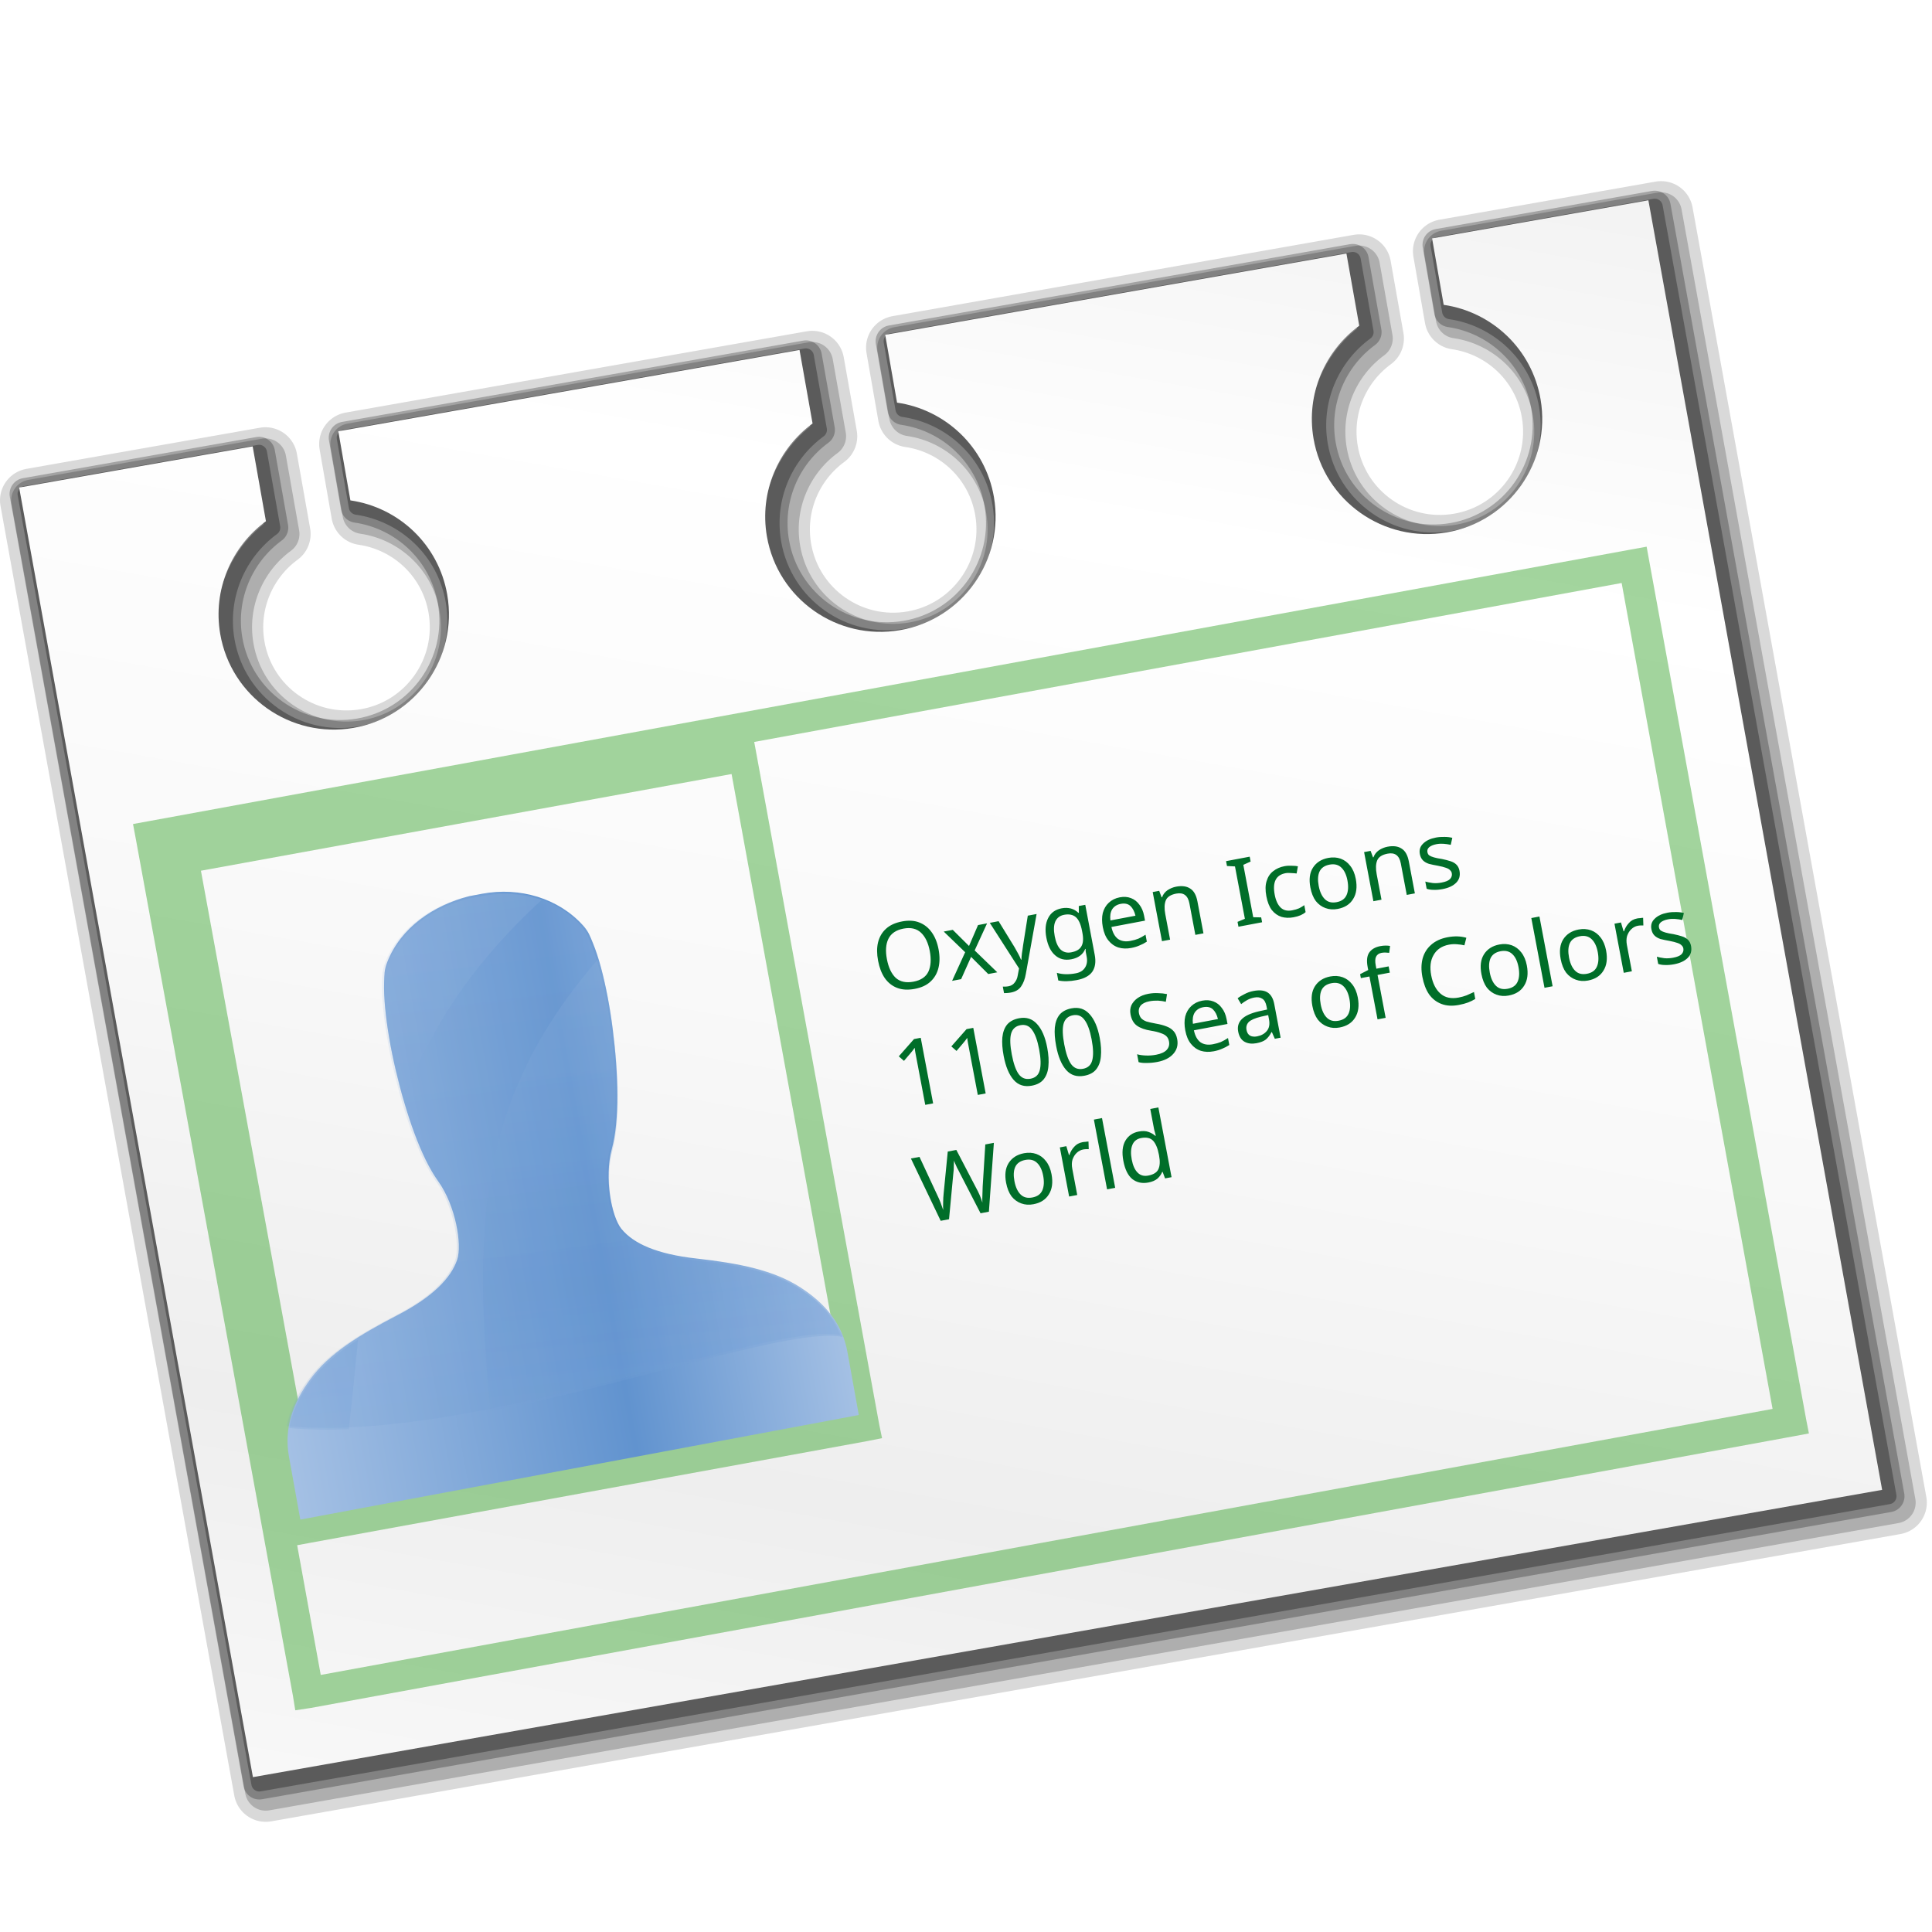
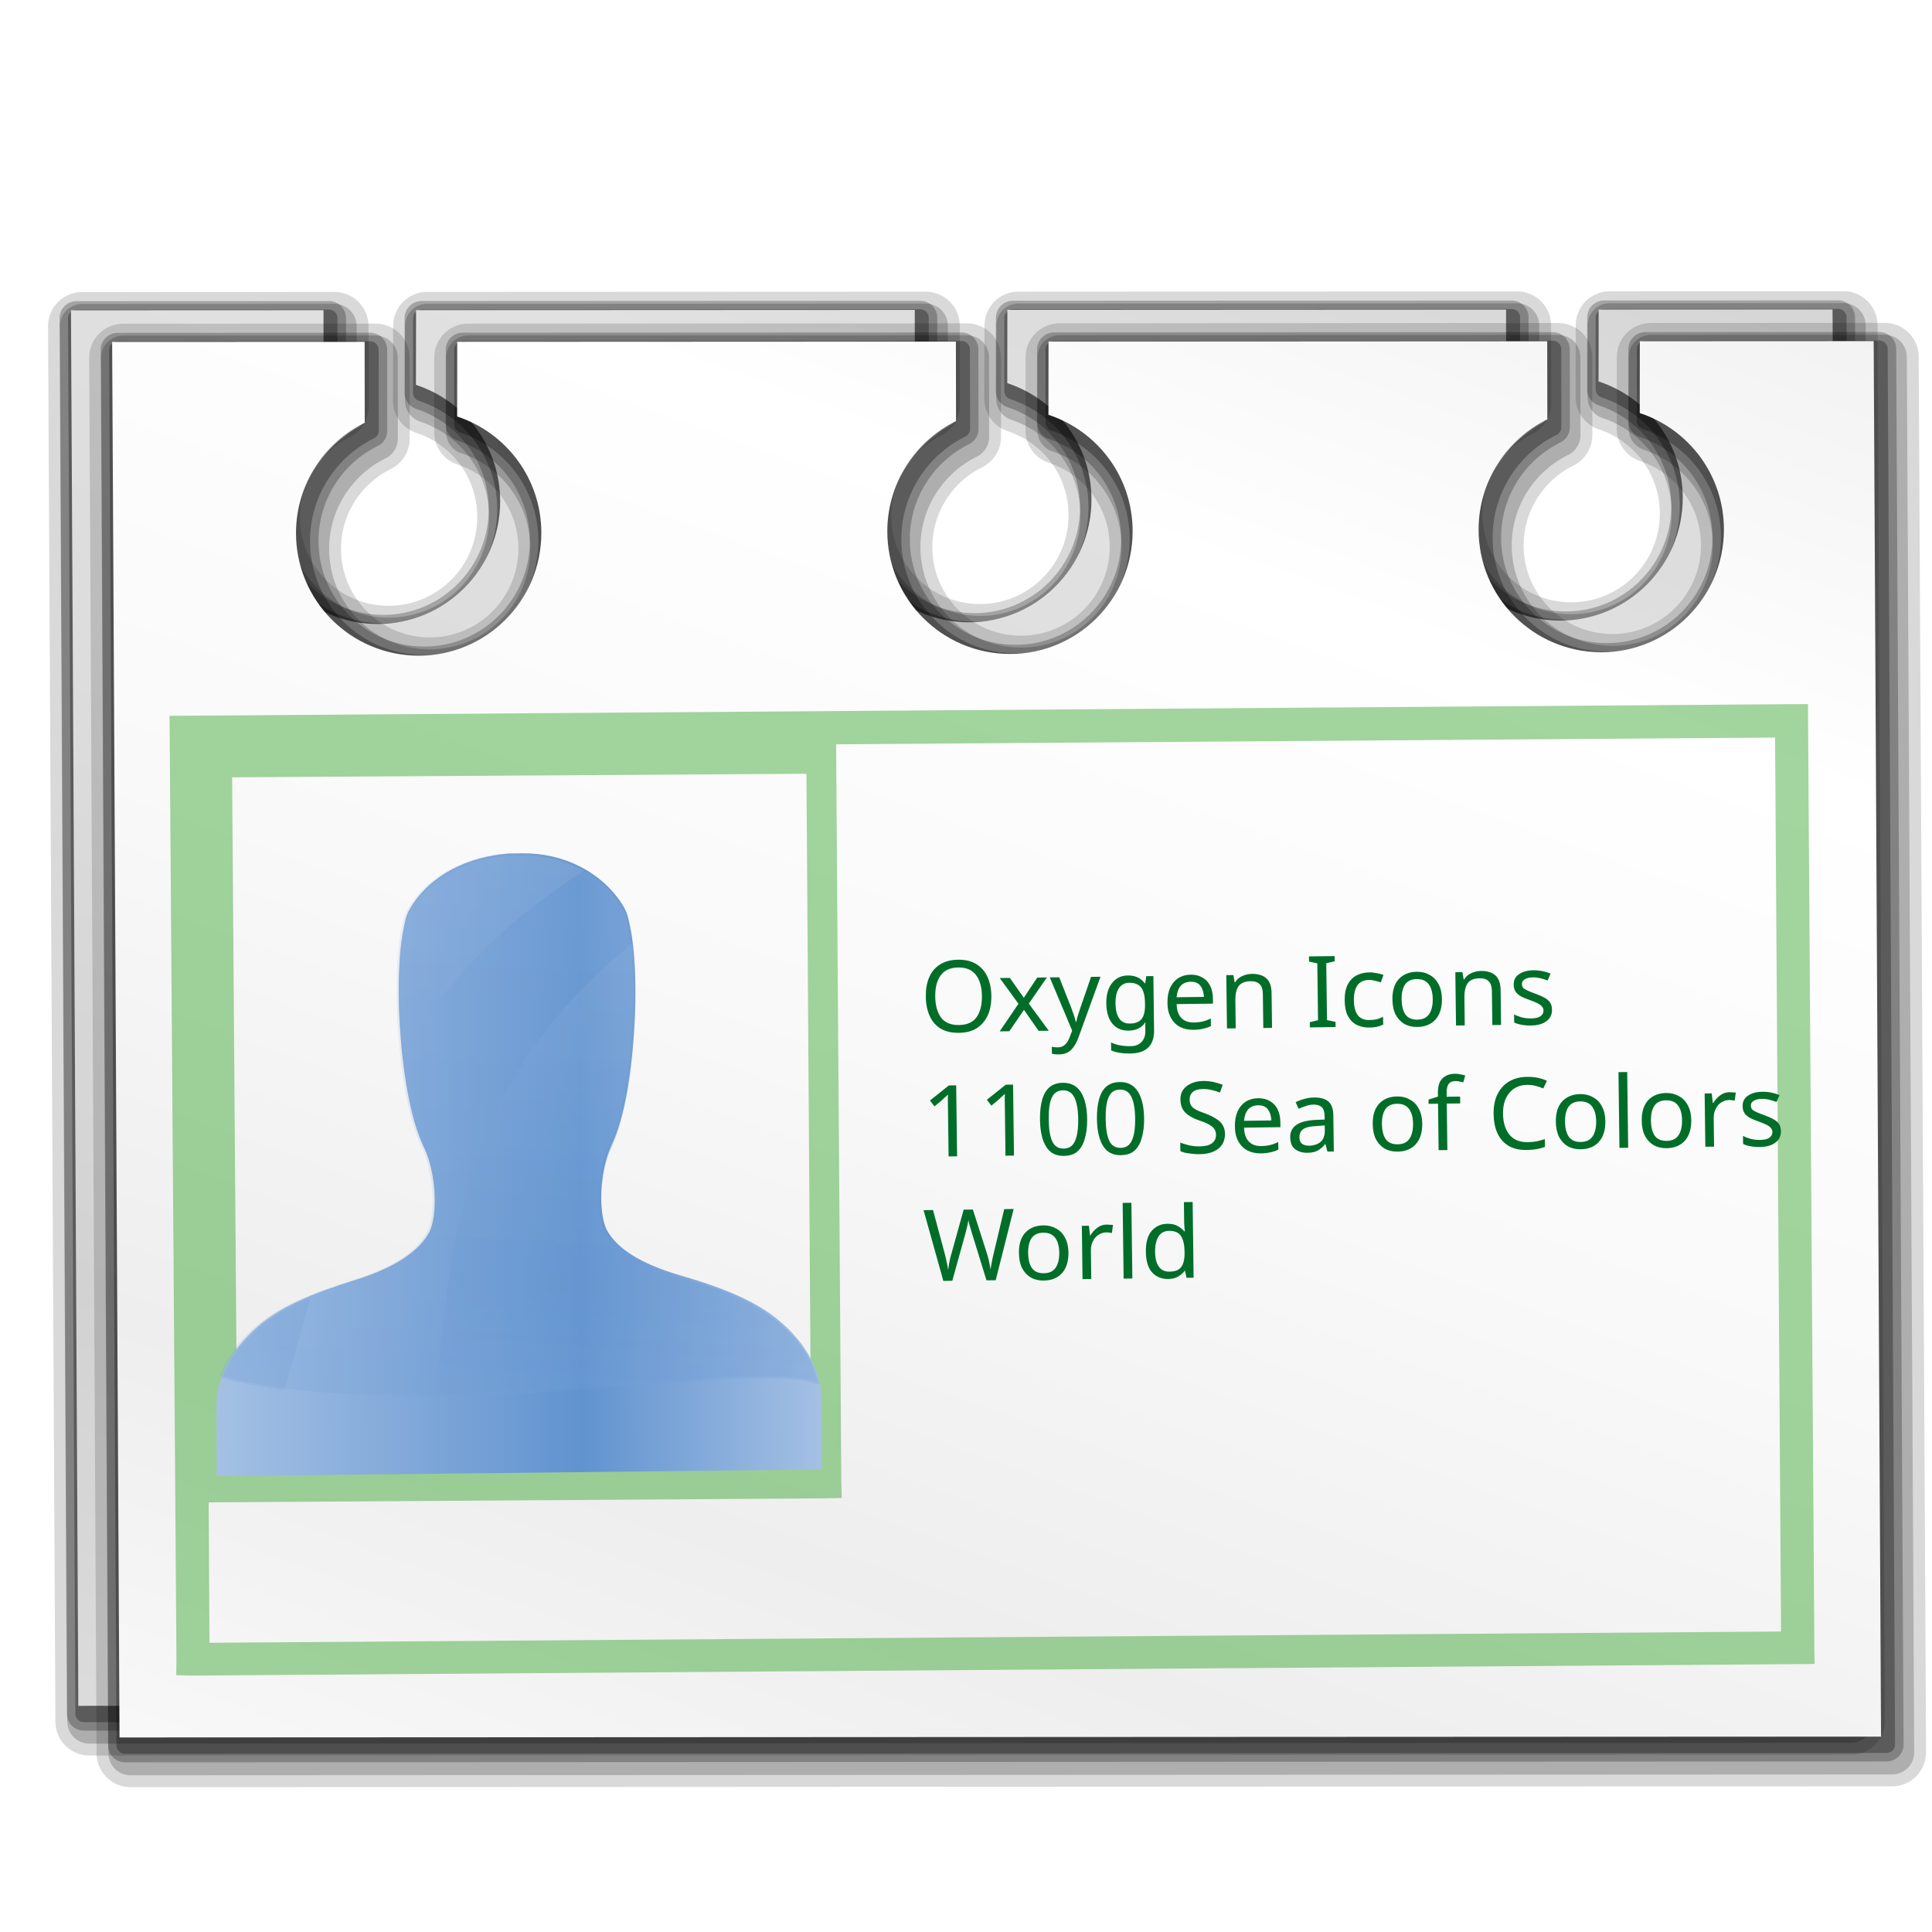
<svg xmlns="http://www.w3.org/2000/svg" xmlns:xlink="http://www.w3.org/1999/xlink" width="128" height="128" id="svg11465" version="1.0">
  <defs id="defs11467">
    <radialGradient xlink:href="#XMLID_12_" id="radialGradient16729" gradientUnits="userSpaceOnUse" gradientTransform="matrix(0.198406,9.929988e-17,-5.256355e-3,-0.198406,-93.84279,22.97293)" cx="336.894" cy="-319.726" r="130.523" />
    <linearGradient xlink:href="#XMLID_7_" id="linearGradient3447" gradientUnits="userSpaceOnUse" gradientTransform="matrix(1.519716,-0.479483,0.479483,1.519716,-597.6613,24.75994)" x1="290.938" y1="27.15" x2="233.82" y2="184.079" />
    <linearGradient xlink:href="#radialGradient4035" id="linearGradient3443" gradientUnits="userSpaceOnUse" gradientTransform="matrix(0.301151,-9.602399e-2,9.805796e-2,0.34279,-215.2436,30.43063)" x1="73.783" y1="-17.919" x2="59.462" y2="151.132" />
    <linearGradient xlink:href="#radialGradient4029" id="linearGradient16743" gradientUnits="userSpaceOnUse" gradientTransform="matrix(0.133207,-4.247392e-2,4.33736e-2,0.151625,28.14363,53.87361)" x1="81.625" y1="-4.648" x2="73.938" y2="133.64" />
    <linearGradient xlink:href="#XMLID_12_" id="linearGradient16741" gradientUnits="userSpaceOnUse" gradientTransform="matrix(0.12918,-4.118954e-2,4.314469e-2,0.150825,20.79683,30.32008)" x1="8.207" y1="219.12" x2="134.417" y2="219.12" />
    <radialGradient gradientTransform="matrix(0.238899,-6.401268e-2,6.401268e-2,0.238899,-49.5543,-73.38964)" gradientUnits="userSpaceOnUse" r="40.711" cy="8.78" cx="62.292" id="radialGradient11445">
      <stop id="stop11447" style="stop-color:#79B5E5" offset="0" />
      <stop id="stop11449" style="stop-color:#4A8CD9" offset="0.73" />
      <stop id="stop11451" style="stop-color:#4788D5" offset="0.889" />
      <stop id="stop11457" style="stop-color:#79b5e5;stop-opacity:1;" offset="1" />
    </radialGradient>
    <radialGradient xlink:href="#radialGradient11445" id="radialGradient11375" gradientUnits="userSpaceOnUse" gradientTransform="matrix(0.433565,-9.814901e-2,5.364137e-2,0.236958,77.43783,86.90994)" cx="62.292" cy="8.78" r="40.711" fx="62.292" fy="8.78" />
    <radialGradient gradientUnits="userSpaceOnUse" gradientTransform="matrix(0.198406,0,-5.256355e-3,-0.198406,-93.84279,22.97293)" r="130.523" cy="-319.726" cx="336.894" id="radialGradient4035">
      <stop id="stop4037" style="stop-color:#A4C0E4" offset="0" />
      <stop id="stop4039" style="stop-color:#6193CF" offset="0.604" />
      <stop id="stop4041" style="stop-color:#A4C0E4" offset="1" />
    </radialGradient>
    <linearGradient xlink:href="#radialGradient4035" id="linearGradient7294" gradientUnits="userSpaceOnUse" gradientTransform="matrix(0.216453,-3.884327e-2,3.645922e-2,0.245359,12.2174,59.70296)" x1="73.783" y1="-17.919" x2="59.462" y2="151.132" />
    <radialGradient gradientUnits="userSpaceOnUse" gradientTransform="matrix(0.198406,0,-5.256355e-3,-0.198406,-452.9859,-58.52922)" r="130.523" cy="-319.726" cx="336.894" id="radialGradient4029">
      <stop id="stop4031" style="stop-color:#A4C0E4" offset="0" />
      <stop id="stop4033" style="stop-color:#6193CF" offset="1" />
    </radialGradient>
    <linearGradient xlink:href="#radialGradient4029" id="linearGradient7297" gradientUnits="userSpaceOnUse" gradientTransform="matrix(0.216453,-3.884327e-2,3.645922e-2,0.245359,12.10493,59.60872)" x1="81.625" y1="-4.648" x2="73.938" y2="133.64" />
    <radialGradient id="XMLID_12_" cx="336.894" cy="-319.726" r="130.523" gradientTransform="matrix(0.198406,0,-5.256355e-3,-0.198406,-93.84279,22.97293)" gradientUnits="userSpaceOnUse">
      <stop offset="0" style="stop-color:#A4C0E4" id="stop44" />
      <stop offset="0.604" style="stop-color:#6193CF" id="stop46" />
      <stop offset="1" style="stop-color:#A4C0E4" id="stop48" />
    </radialGradient>
    <linearGradient xlink:href="#XMLID_12_" id="linearGradient7300" gradientUnits="userSpaceOnUse" gradientTransform="matrix(0.209908,-3.766857e-2,3.62667e-2,0.244064,5.491511,21.36935)" x1="8.207" y1="219.12" x2="134.417" y2="219.12" />
    <linearGradient id="XMLID_7_" gradientUnits="userSpaceOnUse" x1="290.938" y1="27.15" x2="233.82" y2="184.079" gradientTransform="matrix(0.9659,-0.2588,0.2588,0.9659,-368.9027,-26.63475)">
      <stop offset="0" style="stop-color:#EEEEEE" id="stop785" />
      <stop offset="0.201" style="stop-color:#FFFFFF" id="stop787" />
      <stop offset="0.397" style="stop-color:#F9F9F9" id="stop789" />
      <stop offset="0.574" style="stop-color:#EEEEEE" id="stop791" />
      <stop offset="0.799" style="stop-color:#FFFFFF" id="stop793" />
    </linearGradient>
    <linearGradient xlink:href="#XMLID_7_" id="linearGradient2869" gradientUnits="userSpaceOnUse" gradientTransform="matrix(1.063194,-0.187457,0.187457,1.063194,-241.7565,23.70027)" x1="290.938" y1="27.15" x2="233.82" y2="184.079" />
    <radialGradient xlink:href="#radialGradient11445" id="radialGradient1402" gradientUnits="userSpaceOnUse" gradientTransform="matrix(0.433565,-9.814901e-2,5.364137e-2,0.236958,77.27917,86.35172)" cx="62.292" cy="8.78" fx="62.292" fy="8.78" r="40.711" />
    <linearGradient xlink:href="#radialGradient4035" id="linearGradient1410" gradientUnits="userSpaceOnUse" gradientTransform="matrix(0.216453,-3.884327e-2,3.645922e-2,0.245359,12.05874,59.14474)" x1="73.783" y1="-17.919" x2="59.462" y2="151.132" />
    <linearGradient xlink:href="#radialGradient4029" id="linearGradient1413" gradientUnits="userSpaceOnUse" gradientTransform="matrix(0.216453,-3.884327e-2,3.645922e-2,0.245359,11.94627,59.0505)" x1="81.625" y1="-4.648" x2="73.938" y2="133.64" />
    <linearGradient xlink:href="#XMLID_12_" id="linearGradient1416" gradientUnits="userSpaceOnUse" gradientTransform="matrix(0.209908,-3.766857e-2,3.62667e-2,0.244064,5.332846,20.81113)" x1="8.207" y1="219.12" x2="134.417" y2="219.12" />
    <linearGradient xlink:href="#XMLID_7_" id="linearGradient1454" gradientUnits="userSpaceOnUse" gradientTransform="matrix(1.063194,-0.187457,0.187457,1.063194,-241.9152,23.14205)" x1="290.938" y1="27.15" x2="233.82" y2="184.079" />
    <linearGradient xlink:href="#XMLID_7_" id="linearGradient8639" gradientUnits="userSpaceOnUse" gradientTransform="matrix(1.063194,-0.187457,0.187457,1.063194,-241.9152,23.14205)" x1="290.938" y1="27.15" x2="233.82" y2="184.079" />
    <linearGradient xlink:href="#XMLID_12_" id="linearGradient8641" gradientUnits="userSpaceOnUse" gradientTransform="matrix(0.209908,-3.766857e-2,3.62667e-2,0.244064,5.332846,20.81113)" x1="8.207" y1="219.12" x2="134.417" y2="219.12" />
    <linearGradient xlink:href="#radialGradient4029" id="linearGradient8643" gradientUnits="userSpaceOnUse" gradientTransform="matrix(0.216453,-3.884327e-2,3.645922e-2,0.245359,11.94627,59.0505)" x1="81.625" y1="-4.648" x2="73.938" y2="133.64" />
    <linearGradient xlink:href="#radialGradient4035" id="linearGradient8645" gradientUnits="userSpaceOnUse" gradientTransform="matrix(0.216453,-3.884327e-2,3.645922e-2,0.245359,12.05874,59.14474)" x1="73.783" y1="-17.919" x2="59.462" y2="151.132" />
    <radialGradient xlink:href="#radialGradient11445" id="radialGradient8647" gradientUnits="userSpaceOnUse" gradientTransform="matrix(0.433565,-9.814901e-2,5.364137e-2,0.236958,77.27917,86.35172)" cx="62.292" cy="8.78" fx="62.292" fy="8.78" r="40.711" />
    <linearGradient xlink:href="#radialGradient4035" id="linearGradient8668" gradientUnits="userSpaceOnUse" gradientTransform="matrix(0.216453,-3.884327e-2,3.645922e-2,0.245359,12.05874,59.14474)" x1="73.783" y1="-17.919" x2="59.462" y2="151.132" />
    <linearGradient xlink:href="#radialGradient4029" id="linearGradient8671" gradientUnits="userSpaceOnUse" gradientTransform="matrix(0.216453,-3.884327e-2,3.645922e-2,0.245359,11.94627,59.0505)" x1="81.625" y1="-4.648" x2="73.938" y2="133.64" />
    <linearGradient xlink:href="#XMLID_12_" id="linearGradient8674" gradientUnits="userSpaceOnUse" gradientTransform="matrix(0.209908,-3.766857e-2,3.62667e-2,0.244064,5.332846,20.81113)" x1="8.207" y1="219.12" x2="134.417" y2="219.12" />
-     <linearGradient xlink:href="#XMLID_7_" id="linearGradient8712" gradientUnits="userSpaceOnUse" gradientTransform="matrix(1.063194,-0.187457,0.187457,1.063194,-241.9152,23.14205)" x1="290.938" y1="27.15" x2="233.82" y2="184.079" />
+     <linearGradient xlink:href="#XMLID_7_" id="linearGradient8712" gradientUnits="userSpaceOnUse" gradientTransform="matrix(1.149536,-5.356008e-4,5.356008e-4,1.149536,-133.4079,-2.29198)" x1="290.938" y1="27.15" x2="233.82" y2="184.079" />
    <linearGradient xlink:href="#XMLID_7_" id="linearGradient10493" gradientUnits="userSpaceOnUse" gradientTransform="matrix(1.063194,-0.187457,0.187457,1.063194,-241.9152,23.14205)" x1="290.938" y1="27.15" x2="233.82" y2="184.079" />
    <linearGradient xlink:href="#XMLID_7_" id="linearGradient10497" gradientUnits="userSpaceOnUse" gradientTransform="matrix(1.063194,-0.187457,0.187457,1.063194,-241.9152,23.14205)" x1="290.938" y1="27.15" x2="233.82" y2="184.079" />
    <linearGradient xlink:href="#XMLID_7_" id="linearGradient10501" gradientUnits="userSpaceOnUse" gradientTransform="matrix(1.063194,-0.187457,0.187457,1.063194,-241.9152,23.14205)" x1="290.938" y1="27.15" x2="233.82" y2="184.079" />
    <linearGradient xlink:href="#XMLID_12_" id="linearGradient10541" gradientUnits="userSpaceOnUse" gradientTransform="matrix(0.209908,-3.766857e-2,3.62667e-2,0.244064,5.332846,20.81113)" x1="8.207" y1="219.12" x2="134.417" y2="219.12" />
    <linearGradient xlink:href="#radialGradient4035" id="linearGradient10543" gradientUnits="userSpaceOnUse" gradientTransform="matrix(0.216453,-3.884327e-2,3.645922e-2,0.245359,12.05874,59.14474)" x1="73.783" y1="-17.919" x2="59.462" y2="151.132" />
    <linearGradient xlink:href="#radialGradient4029" id="linearGradient10545" gradientUnits="userSpaceOnUse" gradientTransform="matrix(0.216453,-3.884327e-2,3.645922e-2,0.245359,11.94627,59.0505)" x1="81.625" y1="-4.648" x2="73.938" y2="133.64" />
+     <linearGradient xlink:href="#XMLID_7_" id="linearGradient2008" gradientUnits="userSpaceOnUse" gradientTransform="matrix(1.149537,-5.356009e-4,5.356009e-4,1.149537,-248.6347,-33.88916)" x1="290.938" y1="27.15" x2="233.82" y2="184.079" />
  </defs>
  <g id="layer1">
-     <path style="opacity:0.15;fill:none;stroke:#000000;stroke-width:4.229;stroke-linecap:round;stroke-linejoin:round;stroke-miterlimit:4;stroke-dasharray:none;stroke-opacity:1" d="M 110.055,14.115 C 109.633,14.189 103.881,15.203 95.725,16.641 L 96.494,21.043 C 99.68,21.504 102.337,23.954 102.912,27.298 C 103.627,31.453 100.847,35.404 96.692,36.119 C 92.537,36.834 88.585,34.053 87.87,29.898 C 87.362,26.944 88.632,24.085 90.899,22.426 L 90.05,17.642 C 81.2,19.202 70.596,21.072 59.493,23.03 L 60.277,27.521 C 63.464,27.982 66.12,30.431 66.696,33.774 C 67.411,37.929 64.629,41.881 60.474,42.596 C 56.319,43.311 52.369,40.53 51.654,36.374 C 51.146,33.42 52.415,30.561 54.681,28.903 L 53.817,24.032 C 42.878,25.961 32.137,27.854 23.26,29.419 L 24.06,33.998 C 27.247,34.459 29.903,36.907 30.478,40.251 C 31.193,44.406 28.413,48.357 24.258,49.072 C 20.103,49.787 16.151,47.006 15.436,42.851 C 14.928,39.897 16.199,37.038 18.465,35.379 L 17.586,30.42 C 8.797,31.97 2.555,33.07 2.115,33.147 C 2.447,35.033 17.271,116.7 17.603,118.586 C 19.513,118.248 123.634,99.889 125.543,99.553 C 125.211,97.666 110.387,16.001 110.055,14.115 z " id="path5299" />
-     <path id="path5301" d="M 110.055,14.115 C 109.633,14.189 103.881,15.203 95.725,16.641 L 96.494,21.043 C 99.68,21.504 102.337,23.954 102.912,27.298 C 103.627,31.453 100.847,35.404 96.692,36.119 C 92.537,36.834 88.585,34.053 87.87,29.898 C 87.362,26.944 88.632,24.085 90.899,22.426 L 90.05,17.642 C 81.2,19.202 70.596,21.072 59.493,23.03 L 60.277,27.521 C 63.464,27.982 66.12,30.431 66.696,33.774 C 67.411,37.929 64.629,41.881 60.474,42.596 C 56.319,43.311 52.369,40.53 51.654,36.374 C 51.146,33.42 52.415,30.561 54.681,28.903 L 53.817,24.032 C 42.878,25.961 32.137,27.854 23.26,29.419 L 24.06,33.998 C 27.247,34.459 29.903,36.907 30.478,40.251 C 31.193,44.406 28.413,48.357 24.258,49.072 C 20.103,49.787 16.151,47.006 15.436,42.851 C 14.928,39.897 16.199,37.038 18.465,35.379 L 17.586,30.42 C 8.797,31.97 2.555,33.07 2.115,33.147 C 2.447,35.033 17.271,116.7 17.603,118.586 C 19.513,118.248 123.634,99.889 125.543,99.553 C 125.211,97.666 110.387,16.001 110.055,14.115 z " style="opacity:0.2;fill:none;stroke:#000000;stroke-width:2.749;stroke-linecap:round;stroke-linejoin:round;stroke-miterlimit:4;stroke-dasharray:none;stroke-opacity:1" />
-     <path id="path5297" d="M 109.632,13.692 C 109.21,13.766 103.458,14.78 95.303,16.218 L 96.071,20.62 C 99.257,21.082 101.914,23.531 102.489,26.875 C 103.204,31.03 100.424,34.981 96.269,35.696 C 92.114,36.411 88.162,33.63 87.447,29.475 C 86.939,26.521 88.21,23.662 90.476,22.003 L 89.627,17.219 C 80.777,18.779 70.173,20.649 59.071,22.607 L 59.854,27.098 C 63.041,27.559 65.697,30.008 66.273,33.351 C 66.988,37.506 64.207,41.458 60.051,42.173 C 55.896,42.888 51.946,40.107 51.231,35.952 C 50.723,32.998 51.992,30.138 54.258,28.48 L 53.394,23.609 C 42.455,25.538 31.714,27.431 22.837,28.997 L 23.637,33.575 C 26.824,34.036 29.48,36.484 30.055,39.828 C 30.77,43.983 27.99,47.934 23.835,48.649 C 19.68,49.364 15.728,46.583 15.014,42.428 C 14.505,39.474 15.776,36.615 18.042,34.956 L 17.163,29.997 C 8.374,31.547 2.132,32.647 1.692,32.725 C 2.024,34.61 16.848,116.277 17.18,118.163 C 19.09,117.825 123.211,99.466 125.12,99.13 C 124.788,97.243 109.964,15.578 109.632,13.692 z " style="opacity:0.25;fill:none;stroke:#000000;stroke-width:2.115;stroke-linecap:round;stroke-linejoin:round;stroke-miterlimit:4;stroke-dasharray:none;stroke-opacity:1" />
-     <path style="opacity:0.3;fill:none;stroke:#000000;stroke-width:1.057;stroke-linecap:round;stroke-linejoin:round;stroke-miterlimit:4;stroke-dasharray:none;stroke-opacity:1" d="M 109.632,13.692 C 109.21,13.766 103.458,14.78 95.303,16.218 L 96.071,20.62 C 99.257,21.082 101.914,23.531 102.489,26.875 C 103.204,31.03 100.424,34.981 96.269,35.696 C 92.114,36.411 88.162,33.63 87.447,29.475 C 86.939,26.521 88.21,23.662 90.476,22.003 L 89.627,17.219 C 80.777,18.779 70.173,20.649 59.071,22.607 L 59.854,27.098 C 63.041,27.559 65.697,30.008 66.273,33.351 C 66.988,37.506 64.207,41.458 60.051,42.173 C 55.896,42.888 51.946,40.107 51.231,35.952 C 50.723,32.998 51.992,30.138 54.258,28.48 L 53.394,23.609 C 42.455,25.538 31.714,27.431 22.837,28.997 L 23.637,33.575 C 26.824,34.036 29.48,36.484 30.055,39.828 C 30.77,43.983 27.99,47.934 23.835,48.649 C 19.68,49.364 15.728,46.583 15.014,42.428 C 14.505,39.474 15.776,36.615 18.042,34.956 L 17.163,29.997 C 8.374,31.547 2.132,32.647 1.692,32.725 C 2.024,34.61 16.848,116.277 17.18,118.163 C 19.09,117.825 123.211,99.466 125.12,99.13 C 124.788,97.243 109.964,15.578 109.632,13.692 z " id="path4422" />
-     <path id="path2867" d="M 109.209,13.269 C 108.787,13.343 103.035,14.357 94.88,15.795 L 95.648,20.197 C 98.834,20.659 101.491,23.108 102.066,26.452 C 102.781,30.607 100.001,34.559 95.846,35.273 C 91.691,35.988 87.739,33.207 87.024,29.052 C 86.516,26.098 87.787,23.239 90.053,21.58 L 89.204,16.796 C 80.354,18.357 69.75,20.227 58.648,22.184 L 59.432,26.675 C 62.618,27.136 65.275,29.585 65.85,32.928 C 66.565,37.083 63.784,41.035 59.628,41.75 C 55.473,42.465 51.523,39.684 50.808,35.529 C 50.3,32.575 51.569,29.715 53.835,28.057 L 52.971,23.186 C 42.032,25.115 31.291,27.008 22.414,28.574 L 23.214,33.152 C 26.401,33.613 29.057,36.061 29.632,39.405 C 30.347,43.56 27.567,47.511 23.412,48.226 C 19.257,48.941 15.306,46.16 14.591,42.005 C 14.082,39.051 15.353,36.192 17.619,34.533 L 16.74,29.574 C 7.951,31.124 1.709,32.224 1.269,32.302 C 1.601,34.187 16.425,115.854 16.757,117.74 C 18.667,117.402 122.788,99.043 124.697,98.707 C 124.365,96.82 109.541,15.155 109.209,13.269 z " style="fill:url(#linearGradient8712);stroke:none;stroke-width:1.057;stroke-miterlimit:4;stroke-dasharray:none;stroke-opacity:1" />
-     <path style="opacity:0.46;fill:#37a42c;fill-opacity:1;fill-rule:nonzero;stroke:none;stroke-width:2.057;stroke-linecap:butt;stroke-linejoin:miter;stroke-miterlimit:4;stroke-dasharray:none;stroke-dashoffset:4;stroke-opacity:1" d="M 109.094 36.219 L 108.062 36.406 L 9.844 54.406 L 8.812 54.594 L 9 55.594 L 19.406 112.344 L 19.562 113.312 L 20.594 113.156 L 118.844 95.156 L 119.844 94.969 L 119.656 94 L 109.281 37.25 L 109.094 36.219 z M 107.438 38.625 L 117.438 93.344 L 21.25 110.969 L 19.688 102.375 L 20.531 102.219 L 57.5 95.469 L 58.438 95.281 L 58.25 94.375 L 50.125 50 L 49.969 49.156 L 107.438 38.625 z M 48.469 51.281 L 56.25 93.812 L 21.125 100.25 L 13.312 57.688 L 48.469 51.281 z " id="rect5303" />
-     <text xml:space="preserve" style="font-size:6.191px;font-style:normal;font-variant:normal;font-weight:normal;font-stretch:normal;text-align:start;line-height:125%;writing-mode:lr-tb;text-anchor:start;fill:#006e29;fill-opacity:1;stroke:none;stroke-width:1px;stroke-linecap:butt;stroke-linejoin:miter;stroke-opacity:1;font-family:Luxi Sans" x="44.966" y="75.573" id="text10503" transform="matrix(0.982597,-0.185748,0.185748,0.982597,0,0)">
-       <tspan id="tspan10505" x="44.966" y="75.573">Oxygen Icons</tspan>
-       <tspan x="44.966" y="83.312" id="tspan10507">1100 Sea of Colors</tspan>
-       <tspan x="44.966" y="91.051" id="tspan10509">World</tspan>
-     </text>
-     <g id="g10535" transform="matrix(1.401117,-2.914684e-2,2.458259e-2,1.294793,-6.36297,-13.6396)">
-       <g id="g10511">
-         <path d="M 25.731,56.969 C 24.023,57.399 22.455,58.509 21.792,60.26 C 21.642,60.653 21.648,60.903 21.629,61.282 C 21.611,61.662 21.619,62.116 21.654,62.603 C 21.722,63.551 21.87,64.632 22.096,65.769 C 22.549,68.047 23.206,70.263 24.008,71.521 C 24.808,72.777 25.086,74.783 24.834,75.546 C 24.523,76.491 23.632,77.428 21.988,78.309 C 20.154,79.291 18.718,80.184 17.779,81.515 C 16.947,82.693 16.486,83.966 16.707,85.45 L 17.033,87.644 L 17.186,88.676 L 18.076,88.517 L 42.788,84.082 L 43.678,83.922 L 43.525,82.89 L 43.199,80.696 C 42.978,79.212 42.172,78.167 41.043,77.34 C 39.782,76.417 38.156,76.032 36.12,75.74 C 34.293,75.477 33.188,74.925 32.626,74.148 C 32.167,73.512 31.849,71.513 32.245,70.043 C 32.641,68.57 32.622,66.239 32.392,63.922 C 32.278,62.764 32.105,61.688 31.895,60.765 C 31.787,60.291 31.663,59.858 31.536,59.505 C 31.409,59.151 31.342,58.913 31.086,58.592 C 29.955,57.171 28.124,56.54 26.343,56.859 L 25.787,56.959 L 25.759,56.964 L 25.731,56.969 z " style="fill:url(#linearGradient10541);fill-opacity:1;stroke:none;stroke-width:2;stroke-miterlimit:4;stroke-dasharray:none;stroke-opacity:1" id="path3220" />
-         <path style="opacity:0.246;fill:url(#linearGradient10543);fill-opacity:1;fill-rule:evenodd;stroke:none;stroke-width:1px;stroke-linecap:butt;stroke-linejoin:miter;stroke-opacity:1" d="M 25.664,57.097 C 23.987,57.54 22.464,58.647 21.81,60.37 C 21.661,60.764 21.661,61.013 21.643,61.392 C 21.625,61.772 21.638,62.23 21.673,62.717 C 21.741,63.665 21.889,64.743 22.115,65.881 C 22.212,66.369 22.319,66.854 22.434,67.328 C 23.7,63.842 25.711,60.525 29.144,57.244 C 28.279,56.897 27.313,56.801 26.361,56.972 L 25.806,57.071 L 25.772,57.077 L 25.745,57.082 C 25.744,57.083 25.74,57.083 25.739,57.084 C 25.732,57.085 25.718,57.087 25.712,57.088 C 25.71,57.089 25.707,57.089 25.705,57.09 C 25.692,57.093 25.677,57.093 25.664,57.097 z M 31.775,60.322 C 25.642,67.635 25.718,74.502 26.257,83.33 C 33.473,81.971 40.7,79.367 42.992,79.91 C 42.631,78.885 41.944,78.103 41.057,77.454 C 39.796,76.531 38.174,76.142 36.138,75.85 C 34.312,75.587 33.206,75.034 32.645,74.257 C 32.186,73.622 31.869,71.623 32.264,70.153 C 32.66,68.681 32.64,66.351 32.41,64.034 C 32.296,62.876 32.124,61.802 31.914,60.88 C 31.87,60.687 31.824,60.499 31.775,60.322 z M 20.075,79.535 C 19.142,80.148 18.374,80.809 17.796,81.629 C 17.274,82.368 16.896,83.14 16.743,83.983 C 17.638,84.089 18.583,84.126 19.56,84.107 C 19.753,82.538 19.913,81.016 20.075,79.535 z " id="path3271" />
+     <g id="g2908">
+       <path style="opacity:0.15;fill:none;stroke:black;stroke-width:4.503;stroke-linecap:round;stroke-linejoin:round;stroke-miterlimit:4;stroke-dasharray:none;stroke-opacity:1" d="M 122.14,21.546 C 121.684,21.546 115.465,21.549 106.647,21.553 L 106.641,26.312 C 109.898,27.383 112.232,30.442 112.219,34.054 C 112.202,38.543 108.558,42.175 104.069,42.158 C 99.58,42.142 95.949,38.497 95.965,34.007 C 95.977,30.816 97.836,28.052 100.519,26.73 L 100.511,21.556 C 90.942,21.561 79.477,21.567 67.473,21.573 L 67.467,26.427 C 70.724,27.498 73.058,30.555 73.045,34.168 C 73.028,38.657 69.383,42.288 64.894,42.272 C 60.404,42.255 56.774,38.61 56.791,34.121 C 56.803,30.929 58.661,28.165 61.343,26.843 L 61.335,21.577 C 49.508,21.582 37.894,21.587 28.297,21.592 L 28.291,26.54 C 31.548,27.611 33.882,30.669 33.869,34.281 C 33.853,38.77 30.209,42.402 25.719,42.386 C 21.23,42.369 17.599,38.724 17.615,34.235 C 17.627,31.043 19.487,28.279 22.169,26.957 L 22.162,21.595 C 12.659,21.599 5.91,21.602 5.434,21.602 C 5.435,23.641 5.921,112.018 5.922,114.057 C 7.987,114.055 120.564,114.001 122.628,114.001 C 122.628,111.961 122.141,23.586 122.14,21.546 z " id="path1936" />
+       <path id="path1938" d="M 122.14,21.546 C 121.684,21.546 115.465,21.549 106.647,21.553 L 106.641,26.312 C 109.898,27.383 112.232,30.442 112.219,34.054 C 112.202,38.543 108.558,42.175 104.069,42.158 C 99.58,42.142 95.949,38.497 95.965,34.007 C 95.977,30.816 97.836,28.052 100.519,26.73 L 100.511,21.556 C 90.942,21.561 79.477,21.567 67.473,21.573 L 67.467,26.427 C 70.724,27.498 73.058,30.555 73.045,34.168 C 73.028,38.657 69.383,42.288 64.894,42.272 C 60.404,42.255 56.774,38.61 56.791,34.121 C 56.803,30.929 58.661,28.165 61.343,26.843 L 61.335,21.577 C 49.508,21.582 37.894,21.587 28.297,21.592 L 28.291,26.54 C 31.548,27.611 33.882,30.669 33.869,34.281 C 33.853,38.77 30.209,42.402 25.719,42.386 C 21.23,42.369 17.599,38.724 17.615,34.235 C 17.627,31.043 19.487,28.279 22.169,26.957 L 22.162,21.595 C 12.659,21.599 5.91,21.602 5.434,21.602 C 5.435,23.641 5.921,112.018 5.922,114.057 C 7.987,114.055 120.564,114.001 122.628,114.001 C 122.628,111.961 122.141,23.586 122.14,21.546 z " style="opacity:0.2;fill:none;stroke:black;stroke-width:2.927;stroke-linecap:round;stroke-linejoin:round;stroke-miterlimit:4;stroke-dasharray:none;stroke-opacity:1" />
+       <path id="path1940" d="M 121.775,21.025 C 121.319,21.025 115.099,21.028 106.282,21.032 L 106.276,25.79 C 109.532,26.861 111.866,29.92 111.853,33.533 C 111.837,38.022 108.193,41.653 103.704,41.637 C 99.214,41.62 95.583,37.975 95.599,33.486 C 95.611,30.294 97.471,27.53 100.153,26.209 L 100.146,21.035 C 90.576,21.039 79.112,21.045 67.107,21.051 L 67.101,25.905 C 70.358,26.976 72.692,30.034 72.679,33.646 C 72.663,38.136 69.017,41.767 64.528,41.75 C 60.039,41.734 56.409,38.089 56.425,33.6 C 56.437,30.408 58.295,27.644 60.978,26.322 L 60.969,21.055 C 49.142,21.061 37.529,21.065 27.931,21.07 L 27.926,26.019 C 31.183,27.09 33.517,30.147 33.504,33.76 C 33.487,38.249 29.843,41.88 25.354,41.864 C 20.865,41.848 17.233,38.202 17.25,33.713 C 17.261,30.521 19.121,27.757 21.804,26.436 L 21.796,21.073 C 12.293,21.078 5.544,21.08 5.069,21.08 C 5.07,23.119 5.556,111.497 5.557,113.536 C 7.622,113.533 120.198,113.48 122.263,113.48 C 122.262,111.44 121.775,23.064 121.775,21.025 z " style="opacity:0.25;fill:none;stroke:black;stroke-width:2.252;stroke-linecap:round;stroke-linejoin:round;stroke-miterlimit:4;stroke-dasharray:none;stroke-opacity:1" />
+       <path style="opacity:0.3;fill:none;stroke:black;stroke-width:1.126;stroke-linecap:round;stroke-linejoin:round;stroke-miterlimit:4;stroke-dasharray:none;stroke-opacity:1" d="M 121.775,21.025 C 121.319,21.025 115.099,21.028 106.282,21.032 L 106.276,25.79 C 109.532,26.861 111.866,29.92 111.853,33.533 C 111.837,38.022 108.193,41.653 103.704,41.637 C 99.214,41.62 95.583,37.975 95.599,33.486 C 95.611,30.294 97.471,27.53 100.153,26.209 L 100.146,21.035 C 90.576,21.039 79.112,21.045 67.107,21.051 L 67.101,25.905 C 70.358,26.976 72.692,30.034 72.679,33.646 C 72.663,38.136 69.017,41.767 64.528,41.75 C 60.039,41.734 56.409,38.089 56.425,33.6 C 56.437,30.408 58.295,27.644 60.978,26.322 L 60.969,21.055 C 49.142,21.061 37.529,21.065 27.931,21.07 L 27.926,26.019 C 31.183,27.09 33.517,30.147 33.504,33.76 C 33.487,38.249 29.843,41.88 25.354,41.864 C 20.865,41.848 17.233,38.202 17.25,33.713 C 17.261,30.521 19.121,27.757 21.804,26.436 L 21.796,21.073 C 12.293,21.078 5.544,21.08 5.069,21.08 C 5.07,23.119 5.556,111.497 5.557,113.536 C 7.622,113.533 120.198,113.48 122.263,113.48 C 122.262,111.44 121.775,23.064 121.775,21.025 z " id="path1942" />
+       <path id="path1944" d="M 121.409,20.503 C 120.953,20.503 114.734,20.506 105.916,20.51 L 105.91,25.269 C 109.167,26.34 111.501,29.399 111.488,33.011 C 111.471,37.5 107.827,41.132 103.338,41.115 C 98.849,41.099 95.217,37.454 95.234,32.964 C 95.246,29.773 97.105,27.009 99.788,25.687 L 99.78,20.513 C 90.211,20.518 78.746,20.524 66.742,20.53 L 66.736,25.384 C 69.993,26.455 72.327,29.512 72.314,33.125 C 72.297,37.614 68.652,41.245 64.163,41.229 C 59.673,41.212 56.043,37.567 56.06,33.078 C 56.071,29.886 57.93,27.122 60.612,25.8 L 60.604,20.534 C 48.777,20.539 37.163,20.544 27.566,20.549 L 27.56,25.497 C 30.817,26.568 33.151,29.626 33.138,33.238 C 33.122,37.727 29.478,41.359 24.988,41.343 C 20.499,41.326 16.868,37.681 16.884,33.192 C 16.896,30 18.756,27.236 21.438,25.914 L 21.431,20.552 C 11.928,20.556 5.179,20.559 4.703,20.559 C 4.704,22.598 5.19,110.975 5.191,113.014 C 7.256,113.012 119.833,112.958 121.897,112.958 C 121.897,110.918 121.41,22.543 121.409,20.503 z " style="fill:url(#linearGradient2008);stroke:none;stroke-width:1.057;stroke-miterlimit:4;stroke-dasharray:none;stroke-opacity:1" />
+       <path style="fill:black;stroke:none;stroke-width:1.057;stroke-miterlimit:4;stroke-dasharray:none;stroke-opacity:1;fill-opacity:0.118" d="M 121.409,20.503 C 120.953,20.503 114.734,20.506 105.916,20.51 L 105.91,25.269 C 109.167,26.34 111.501,29.399 111.488,33.011 C 111.471,37.5 107.827,41.132 103.338,41.115 C 98.849,41.099 95.217,37.454 95.234,32.964 C 95.246,29.773 97.105,27.009 99.788,25.687 L 99.78,20.513 C 90.211,20.518 78.746,20.524 66.742,20.53 L 66.736,25.384 C 69.993,26.455 72.327,29.512 72.314,33.125 C 72.297,37.614 68.652,41.245 64.163,41.229 C 59.673,41.212 56.043,37.567 56.06,33.078 C 56.071,29.886 57.93,27.122 60.612,25.8 L 60.604,20.534 C 48.777,20.539 37.163,20.544 27.566,20.549 L 27.56,25.497 C 30.817,26.568 33.151,29.626 33.138,33.238 C 33.122,37.727 29.478,41.359 24.988,41.343 C 20.499,41.326 16.868,37.681 16.884,33.192 C 16.896,30 18.756,27.236 21.438,25.914 L 21.431,20.552 C 11.928,20.556 5.179,20.559 4.703,20.559 C 4.704,22.598 5.19,110.975 5.191,113.014 C 7.256,113.012 119.833,112.958 121.897,112.958 C 121.897,110.918 121.41,22.543 121.409,20.503 z " id="path2906" />
+     </g>
+     <g id="g2916" transform="translate(-112.5,-29.5)">
+       <path id="path5299" d="M 237.367,53.143 C 236.911,53.144 230.692,53.146 221.874,53.15 L 221.868,57.909 C 225.125,58.98 227.459,62.039 227.445,65.651 C 227.429,70.141 223.785,73.772 219.296,73.756 C 214.807,73.739 211.175,70.094 211.192,65.605 C 211.203,62.413 213.063,59.649 215.746,58.327 L 215.738,53.153 C 206.168,53.158 194.704,53.164 182.7,53.17 L 182.694,58.024 C 185.95,59.095 188.285,62.152 188.271,65.765 C 188.255,70.254 184.61,73.885 180.12,73.869 C 175.631,73.853 172.001,70.208 172.018,65.718 C 172.029,62.527 173.888,59.762 176.57,58.441 L 176.562,53.174 C 164.735,53.18 153.121,53.184 143.523,53.189 L 143.518,58.137 C 146.775,59.209 149.109,62.266 149.096,65.878 C 149.079,70.368 145.436,73.999 140.946,73.983 C 136.457,73.966 132.826,70.321 132.842,65.832 C 132.854,62.64 134.713,59.876 137.396,58.554 L 137.389,53.192 C 127.886,53.196 121.137,53.199 120.661,53.199 C 120.662,55.238 121.148,143.616 121.149,145.654 C 123.214,145.652 235.791,145.598 237.855,145.598 C 237.855,143.559 237.368,55.183 237.367,53.143 z " style="opacity:0.15;fill:none;stroke:black;stroke-width:4.503;stroke-linecap:round;stroke-linejoin:round;stroke-miterlimit:4;stroke-dasharray:none;stroke-opacity:1" />
+       <path style="opacity:0.2;fill:none;stroke:black;stroke-width:2.927;stroke-linecap:round;stroke-linejoin:round;stroke-miterlimit:4;stroke-dasharray:none;stroke-opacity:1" d="M 237.367,53.143 C 236.911,53.144 230.692,53.146 221.874,53.15 L 221.868,57.909 C 225.125,58.98 227.459,62.039 227.445,65.651 C 227.429,70.141 223.785,73.772 219.296,73.756 C 214.807,73.739 211.175,70.094 211.192,65.605 C 211.203,62.413 213.063,59.649 215.746,58.327 L 215.738,53.153 C 206.168,53.158 194.704,53.164 182.7,53.17 L 182.694,58.024 C 185.95,59.095 188.285,62.152 188.271,65.765 C 188.255,70.254 184.61,73.885 180.12,73.869 C 175.631,73.853 172.001,70.208 172.018,65.718 C 172.029,62.527 173.888,59.762 176.57,58.441 L 176.562,53.174 C 164.735,53.18 153.121,53.184 143.523,53.189 L 143.518,58.137 C 146.775,59.209 149.109,62.266 149.096,65.878 C 149.079,70.368 145.436,73.999 140.946,73.983 C 136.457,73.966 132.826,70.321 132.842,65.832 C 132.854,62.64 134.713,59.876 137.396,58.554 L 137.389,53.192 C 127.886,53.196 121.137,53.199 120.661,53.199 C 120.662,55.238 121.148,143.616 121.149,145.654 C 123.214,145.652 235.791,145.598 237.855,145.598 C 237.855,143.559 237.368,55.183 237.367,53.143 z " id="path5301" />
+       <path style="opacity:0.25;fill:none;stroke:black;stroke-width:2.252;stroke-linecap:round;stroke-linejoin:round;stroke-miterlimit:4;stroke-dasharray:none;stroke-opacity:1" d="M 237.001,52.622 C 236.546,52.622 230.326,52.625 221.509,52.629 L 221.502,57.387 C 224.759,58.459 227.093,61.517 227.08,65.13 C 227.063,69.619 223.42,73.25 218.93,73.234 C 214.441,73.218 210.81,69.572 210.826,65.083 C 210.838,61.891 212.698,59.127 215.38,57.806 L 215.372,52.632 C 205.803,52.637 194.338,52.642 182.334,52.648 L 182.328,57.502 C 185.585,58.574 187.919,61.631 187.906,65.243 C 187.889,69.733 184.244,73.364 179.755,73.348 C 175.265,73.331 171.636,69.686 171.652,65.197 C 171.664,62.005 173.522,59.241 176.205,57.919 L 176.196,52.652 C 164.369,52.658 152.755,52.663 143.158,52.667 L 143.152,57.616 C 146.409,58.687 148.744,61.744 148.73,65.357 C 148.714,69.846 145.07,73.478 140.581,73.461 C 136.091,73.445 132.46,69.8 132.477,65.31 C 132.488,62.119 134.348,59.354 137.031,58.033 L 137.023,52.67 C 127.52,52.675 120.771,52.677 120.295,52.678 C 120.296,54.716 120.783,143.094 120.784,145.133 C 122.849,145.13 235.425,145.077 237.49,145.077 C 237.489,143.037 237.002,54.662 237.001,52.622 z " id="path5297" />
+       <path id="path4422" d="M 237.001,52.622 C 236.546,52.622 230.326,52.625 221.509,52.629 L 221.502,57.387 C 224.759,58.459 227.093,61.517 227.08,65.13 C 227.063,69.619 223.42,73.25 218.93,73.234 C 214.441,73.218 210.81,69.572 210.826,65.083 C 210.838,61.891 212.698,59.127 215.38,57.806 L 215.372,52.632 C 205.803,52.637 194.338,52.642 182.334,52.648 L 182.328,57.502 C 185.585,58.574 187.919,61.631 187.906,65.243 C 187.889,69.733 184.244,73.364 179.755,73.348 C 175.265,73.331 171.636,69.686 171.652,65.197 C 171.664,62.005 173.522,59.241 176.205,57.919 L 176.196,52.652 C 164.369,52.658 152.755,52.663 143.158,52.667 L 143.152,57.616 C 146.409,58.687 148.744,61.744 148.73,65.357 C 148.714,69.846 145.07,73.478 140.581,73.461 C 136.091,73.445 132.46,69.8 132.477,65.31 C 132.488,62.119 134.348,59.354 137.031,58.033 L 137.023,52.67 C 127.52,52.675 120.771,52.677 120.295,52.678 C 120.296,54.716 120.783,143.094 120.784,145.133 C 122.849,145.13 235.425,145.077 237.49,145.077 C 237.489,143.037 237.002,54.662 237.001,52.622 z " style="opacity:0.3;fill:none;stroke:black;stroke-width:1.126;stroke-linecap:round;stroke-linejoin:round;stroke-miterlimit:4;stroke-dasharray:none;stroke-opacity:1" />
+       <path style="fill:url(#linearGradient8712);stroke:none;stroke-width:1.057;stroke-miterlimit:4;stroke-dasharray:none;stroke-opacity:1" d="M 236.636,52.1 C 236.18,52.101 229.961,52.103 221.143,52.107 L 221.137,56.866 C 224.394,57.937 226.728,60.996 226.714,64.608 C 226.698,69.097 223.054,72.729 218.565,72.713 C 214.075,72.696 210.444,69.051 210.461,64.562 C 210.472,61.37 212.332,58.606 215.015,57.284 L 215.007,52.11 C 205.437,52.115 193.973,52.121 181.968,52.127 L 181.962,56.981 C 185.219,58.052 187.553,61.109 187.54,64.722 C 187.524,69.211 183.879,72.842 179.389,72.826 C 174.9,72.81 171.27,69.165 171.287,64.675 C 171.298,61.484 173.156,58.719 175.839,57.398 L 175.831,52.131 C 164.004,52.137 152.39,52.141 142.792,52.146 L 142.787,57.094 C 146.044,58.166 148.378,61.223 148.365,64.835 C 148.348,69.325 144.704,72.956 140.215,72.94 C 135.726,72.923 132.095,69.278 132.111,64.789 C 132.123,61.597 133.982,58.833 136.665,57.511 L 136.657,52.149 C 127.155,52.153 120.406,52.156 119.93,52.156 C 119.931,54.195 120.417,142.573 120.418,144.611 C 122.483,144.609 235.06,144.555 237.124,144.555 C 237.123,142.516 236.637,54.14 236.636,52.1 z " id="path2867" />
+       <path id="rect5303" d="M 232.283,76.147 L 231.167,76.153 L 124.846,76.918 L 123.73,76.925 L 123.742,78.008 L 124.191,139.441 L 124.176,140.485 L 125.286,140.512 L 231.64,139.752 L 232.724,139.74 L 232.706,138.69 L 232.29,77.263 L 232.283,76.147 z M 230.103,78.365 L 230.5,137.592 L 126.378,138.339 L 126.324,129.038 L 127.238,129.03 L 167.251,128.768 L 168.269,128.745 L 168.24,127.76 L 167.902,79.725 L 167.893,78.812 L 230.103,78.365 z M 165.929,80.764 L 166.246,126.801 L 128.223,127.075 L 127.879,80.999 L 165.929,80.764 z " style="opacity:0.46;fill:#37a42c;fill-opacity:1;fill-rule:nonzero;stroke:none;stroke-width:2.057;stroke-linecap:butt;stroke-linejoin:miter;stroke-miterlimit:4;stroke-dasharray:none;stroke-dashoffset:4;stroke-opacity:1" />
+       <text transform="matrix(0.999918,-1.277745e-2,1.277745e-2,0.999918,0,0)" id="text10503" y="100.107" x="172.194" style="font-size:6.592px;font-style:normal;font-variant:normal;font-weight:normal;font-stretch:normal;text-align:start;line-height:125%;writing-mode:lr-tb;text-anchor:start;fill:#006e29;fill-opacity:1;stroke:none;stroke-width:1px;stroke-linecap:butt;stroke-linejoin:miter;stroke-opacity:1;font-family:Luxi Sans" xml:space="preserve">
+         <tspan y="100.107" x="172.194" id="tspan10505">Oxygen Icons</tspan>
+         <tspan id="tspan10507" y="108.347" x="172.194">1100 Sea of Colors</tspan>
+         <tspan id="tspan10509" y="116.588" x="172.194">World</tspan>
+       </text>
+       <g transform="matrix(1.474725,0.227796,-0.212977,1.362381,120.3978,2.57039)" id="g10535">
+         <g id="g10511">
+           <path id="path3220" style="fill:url(#linearGradient10541);fill-opacity:1;stroke:none;stroke-width:2;stroke-miterlimit:4;stroke-dasharray:none;stroke-opacity:1" d="M 25.731,56.969 C 24.023,57.399 22.455,58.509 21.792,60.26 C 21.642,60.653 21.648,60.903 21.629,61.282 C 21.611,61.662 21.619,62.116 21.654,62.603 C 21.722,63.551 21.87,64.632 22.096,65.769 C 22.549,68.047 23.206,70.263 24.008,71.521 C 24.808,72.777 25.086,74.783 24.834,75.546 C 24.523,76.491 23.632,77.428 21.988,78.309 C 20.154,79.291 18.718,80.184 17.779,81.515 C 16.947,82.693 16.486,83.966 16.707,85.45 L 17.033,87.644 L 17.186,88.676 L 18.076,88.517 L 42.788,84.082 L 43.678,83.922 L 43.525,82.89 L 43.199,80.696 C 42.978,79.212 42.172,78.167 41.043,77.34 C 39.782,76.417 38.156,76.032 36.12,75.74 C 34.293,75.477 33.188,74.925 32.626,74.148 C 32.167,73.512 31.849,71.513 32.245,70.043 C 32.641,68.57 32.622,66.239 32.392,63.922 C 32.278,62.764 32.105,61.688 31.895,60.765 C 31.787,60.291 31.663,59.858 31.536,59.505 C 31.409,59.151 31.342,58.913 31.086,58.592 C 29.955,57.171 28.124,56.54 26.343,56.859 L 25.787,56.959 L 25.759,56.964 L 25.731,56.969 z " />
+           <path id="path3271" d="M 25.664,57.097 C 23.987,57.54 22.464,58.647 21.81,60.37 C 21.661,60.764 21.661,61.013 21.643,61.392 C 21.625,61.772 21.638,62.23 21.673,62.717 C 21.741,63.665 21.889,64.743 22.115,65.881 C 22.212,66.369 22.319,66.854 22.434,67.328 C 23.7,63.842 25.711,60.525 29.144,57.244 C 28.279,56.897 27.313,56.801 26.361,56.972 L 25.806,57.071 L 25.772,57.077 L 25.745,57.082 C 25.744,57.083 25.74,57.083 25.739,57.084 C 25.732,57.085 25.718,57.087 25.712,57.088 C 25.71,57.089 25.707,57.089 25.705,57.09 C 25.692,57.093 25.677,57.093 25.664,57.097 z M 31.775,60.322 C 25.642,67.635 25.718,74.502 26.257,83.33 C 33.473,81.971 40.7,79.367 42.992,79.91 C 42.631,78.885 41.944,78.103 41.057,77.454 C 39.796,76.531 38.174,76.142 36.138,75.85 C 34.312,75.587 33.206,75.034 32.645,74.257 C 32.186,73.622 31.869,71.623 32.264,70.153 C 32.66,68.681 32.64,66.351 32.41,64.034 C 32.296,62.876 32.124,61.802 31.914,60.88 C 31.87,60.687 31.824,60.499 31.775,60.322 z M 20.075,79.535 C 19.142,80.148 18.374,80.809 17.796,81.629 C 17.274,82.368 16.896,83.14 16.743,83.983 C 17.638,84.089 18.583,84.126 19.56,84.107 C 19.753,82.538 19.913,81.016 20.075,79.535 z " style="opacity:0.246;fill:url(#linearGradient10543);fill-opacity:1;fill-rule:evenodd;stroke:none;stroke-width:1px;stroke-linecap:butt;stroke-linejoin:miter;stroke-opacity:1" />
+         </g>
+         <path style="opacity:0.172;fill:url(#linearGradient10545);fill-opacity:1;fill-rule:evenodd;stroke:none;stroke-width:1px;stroke-linecap:butt;stroke-linejoin:miter;stroke-opacity:1" d="M 25.592,56.995 C 23.9,57.432 22.357,58.539 21.698,60.276 C 21.549,60.67 21.549,60.919 21.53,61.298 C 21.512,61.678 21.526,62.136 21.561,62.623 C 21.628,63.571 21.777,64.649 22.003,65.787 C 22.456,68.064 23.111,70.28 23.913,71.537 C 24.713,72.793 24.991,74.798 24.74,75.561 C 24.429,76.506 23.537,77.442 21.893,78.323 C 20.06,79.306 18.622,80.204 17.683,81.535 C 17.161,82.274 16.783,83.046 16.63,83.888 C 25.627,84.957 39.528,79.021 42.879,79.815 C 42.518,78.791 41.831,78.009 40.945,77.36 C 39.683,76.437 38.062,76.048 36.026,75.755 C 34.199,75.493 33.094,74.94 32.532,74.162 C 32.073,73.527 31.756,71.529 32.152,70.059 C 32.547,68.586 32.528,66.257 32.298,63.939 C 32.183,62.782 32.011,61.708 31.801,60.785 C 31.694,60.311 31.567,59.873 31.44,59.52 C 31.313,59.166 31.247,58.929 30.992,58.608 C 29.861,57.188 28.03,56.558 26.248,56.878 L 25.694,56.977 L 25.66,56.983 L 25.633,56.988 C 25.62,56.991 25.606,56.992 25.592,56.995 z " id="path2377" />
      </g>
-       <path id="path2377" d="M 25.592,56.995 C 23.9,57.432 22.357,58.539 21.698,60.276 C 21.549,60.67 21.549,60.919 21.53,61.298 C 21.512,61.678 21.526,62.136 21.561,62.623 C 21.628,63.571 21.777,64.649 22.003,65.787 C 22.456,68.064 23.111,70.28 23.913,71.537 C 24.713,72.793 24.991,74.798 24.74,75.561 C 24.429,76.506 23.537,77.442 21.893,78.323 C 20.06,79.306 18.622,80.204 17.683,81.535 C 17.161,82.274 16.783,83.046 16.63,83.888 C 25.627,84.957 39.528,79.021 42.879,79.815 C 42.518,78.791 41.831,78.009 40.945,77.36 C 39.683,76.437 38.062,76.048 36.026,75.755 C 34.199,75.493 33.094,74.94 32.532,74.162 C 32.073,73.527 31.756,71.529 32.152,70.059 C 32.547,68.586 32.528,66.257 32.298,63.939 C 32.183,62.782 32.011,61.708 31.801,60.785 C 31.694,60.311 31.567,59.873 31.44,59.52 C 31.313,59.166 31.247,58.929 30.992,58.608 C 29.861,57.188 28.03,56.558 26.248,56.878 L 25.694,56.977 L 25.66,56.983 L 25.633,56.988 C 25.62,56.991 25.606,56.992 25.592,56.995 z " style="opacity:0.172;fill:url(#linearGradient10545);fill-opacity:1;fill-rule:evenodd;stroke:none;stroke-width:1px;stroke-linecap:butt;stroke-linejoin:miter;stroke-opacity:1" />
    </g>
  </g>
</svg>
